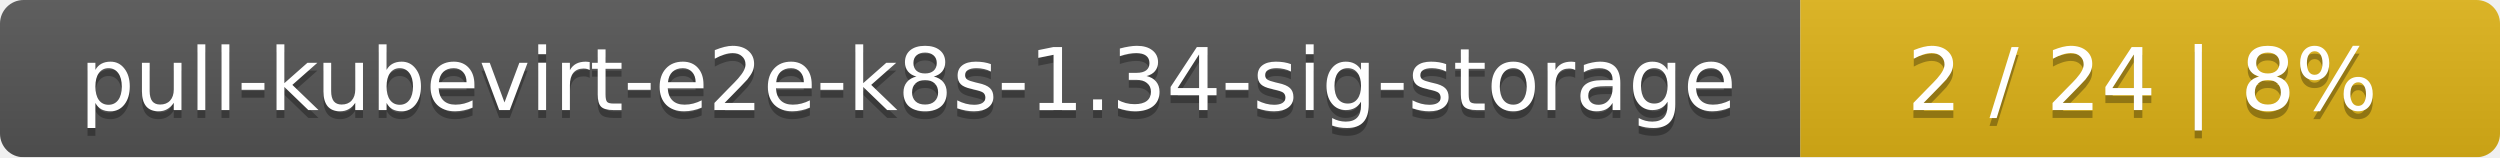
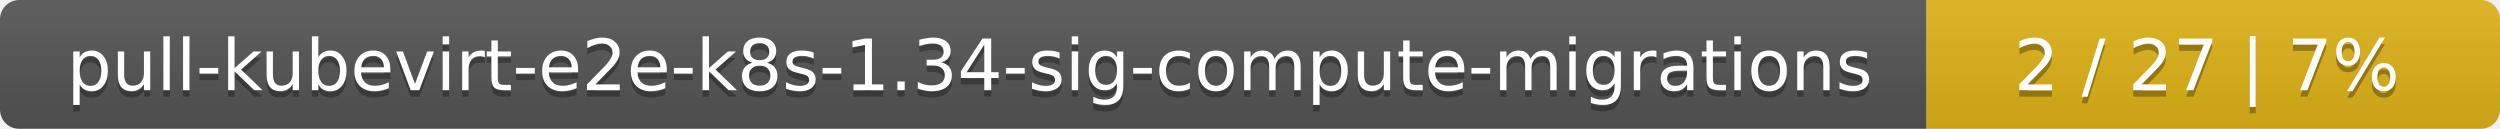
- <svg xmlns="http://www.w3.org/2000/svg" width="318" height="20">
+ <svg xmlns="http://www.w3.org/2000/svg" width="388" height="20">
  <linearGradient id="smooth" x2="0" y2="100%">
    <stop offset="0" stop-color="#bbb" stop-opacity=".1" />
    <stop offset="1" stop-opacity=".1" />
  </linearGradient>
  <mask id="round">
-     <rect width="318" height="20" rx="3" fill="#fff" />
+     <rect width="388" height="20" rx="3" fill="#fff" />
  </mask>
  <g mask="url(#round)">
-     <rect width="229" height="20" fill="#555" />
-     <rect x="229" width="89" height="20" fill="#dfb317" />
-     <rect width="318" height="20" fill="url(#smooth)" />
+     <rect width="299" height="20" fill="#555" />
+     <rect x="299" width="89" height="20" fill="#dfb317" />
+     <rect width="388" height="20" fill="url(#smooth)" />
  </g>
  <g fill="#fff" text-anchor="middle" font-family="DejaVu Sans,Verdana,Geneva,sans-serif" font-size="11">
-     <text x="115.5" y="15" fill="#010101" fill-opacity=".3">pull-kubevirt-e2e-k8s-1.34-sig-storage</text>
-     <text x="115.5" y="14">pull-kubevirt-e2e-k8s-1.34-sig-storage</text>
-     <text x="272.5" y="15" fill="#010101" fill-opacity=".3">2 / 24    |    8%</text>
-     <text x="272.5" y="14">2 / 24    |    8%</text>
+     <text x="150.5" y="15" fill="#010101" fill-opacity=".3">pull-kubevirt-e2e-k8s-1.34-sig-compute-migrations</text>
+     <text x="150.5" y="14">pull-kubevirt-e2e-k8s-1.34-sig-compute-migrations</text>
+     <text x="342.5" y="15" fill="#010101" fill-opacity=".3">2 / 27    |    7%</text>
+     <text x="342.5" y="14">2 / 27    |    7%</text>
  </g>
</svg>
